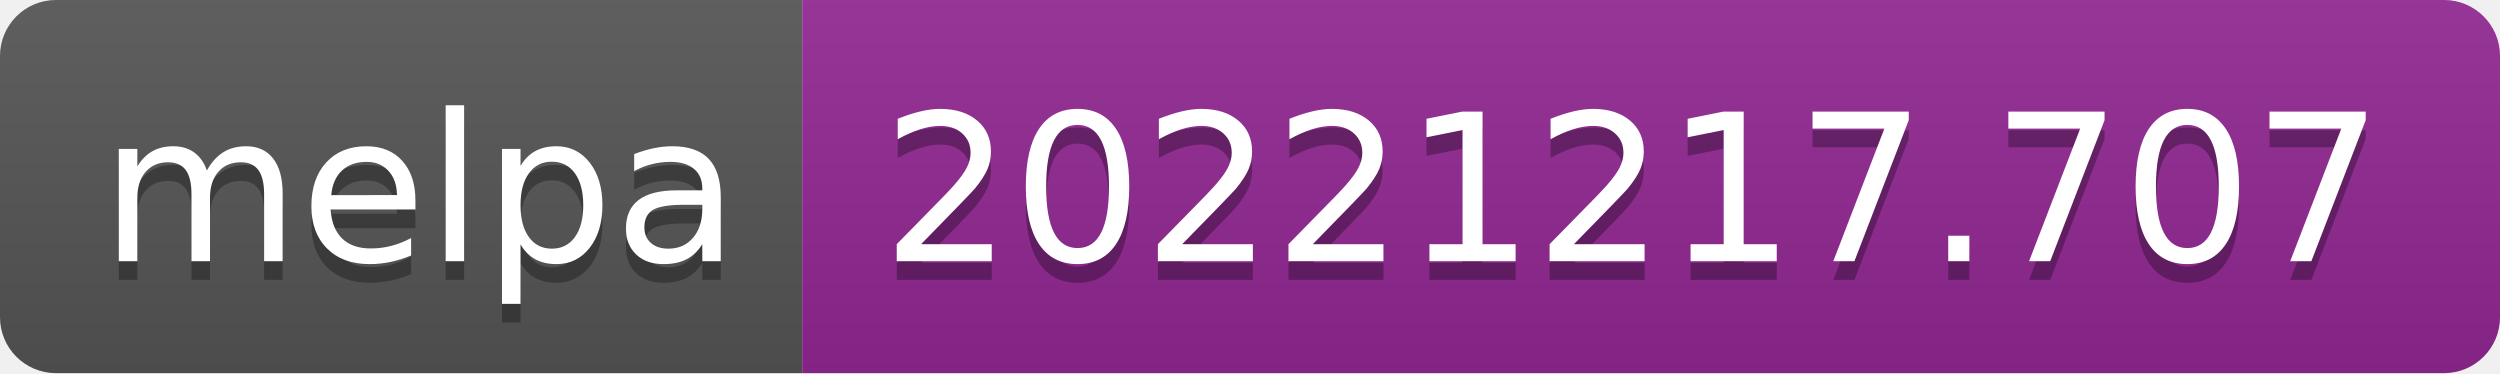
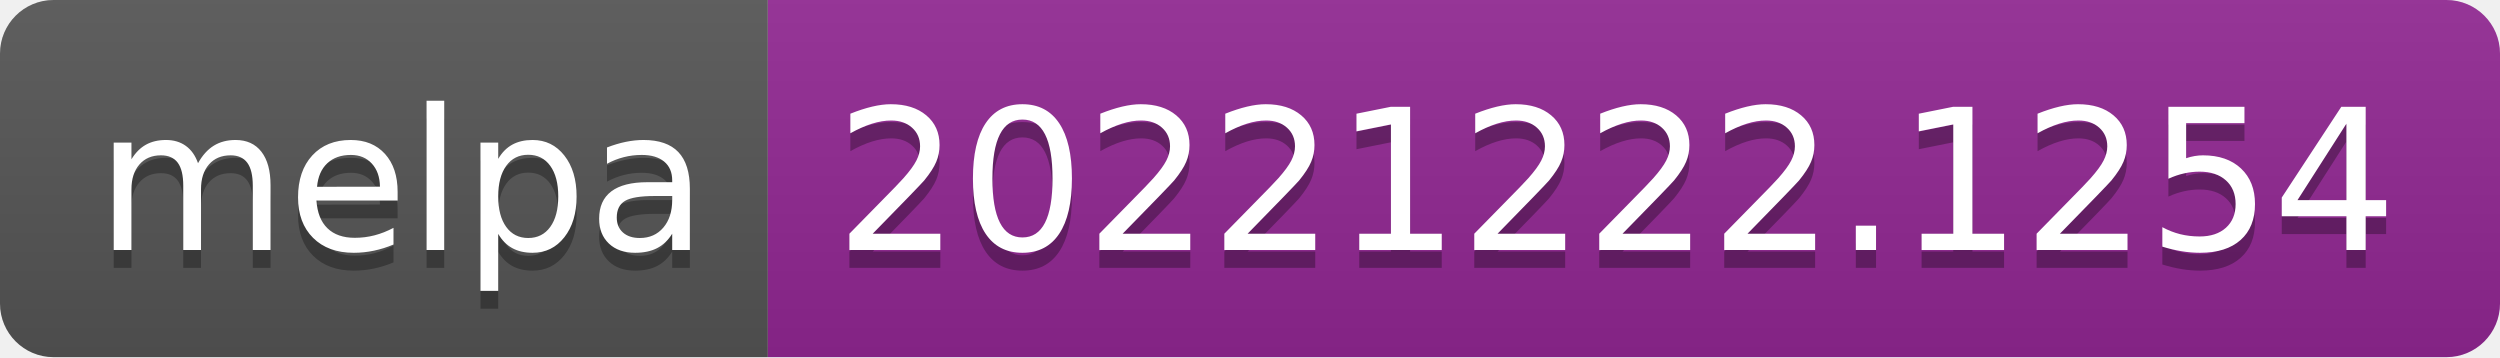
- <svg xmlns="http://www.w3.org/2000/svg" width="134" height="20" role="img" aria-label="melpa: 20221217.707">
+ <svg xmlns="http://www.w3.org/2000/svg" width="140" height="20" role="img" aria-label="melpa: 20221222.1254">
  <linearGradient id="s" x2="0" y2="100%">
    <stop offset="0" stop-color="#bbb" stop-opacity=".1" />
    <stop offset="1" stop-opacity=".1" />
  </linearGradient>
  <clipPath id="r">
-     <rect width="134" height="20" rx="3" fill="#fff" />
+     <rect width="140" height="20" rx="3" fill="#fff" />
  </clipPath>
  <g clip-path="url(#r)">
    <rect width="43" height="20" fill="#555" />
-     <rect x="43" width="91" height="20" fill="#922793" />
-     <rect width="134" height="20" fill="url(#s)" />
+     <rect x="43" width="97" height="20" fill="#922793" />
+     <rect width="140" height="20" fill="url(#s)" />
  </g>
  <g fill="#fff" text-anchor="middle" font-family="Verdana,Geneva,DejaVu Sans,sans-serif" text-rendering="geometricPrecision" font-size="110">
    <text aria-hidden="true" x="225" y="150" fill="#010101" fill-opacity=".3" transform="scale(.1)" textLength="330">melpa</text>
    <text x="225" y="140" transform="scale(.1)" fill="#fff" textLength="330">melpa</text>
-     <text aria-hidden="true" x="875" y="150" fill="#010101" fill-opacity=".3" transform="scale(.1)" textLength="810">20221217.707</text>
-     <text x="875" y="140" transform="scale(.1)" fill="#fff" textLength="810">20221217.707</text>
+     <text aria-hidden="true" x="905" y="150" fill="#010101" fill-opacity=".3" transform="scale(.1)" textLength="870">20221222.1254</text>
+     <text x="905" y="140" transform="scale(.1)" fill="#fff" textLength="870">20221222.1254</text>
  </g>
</svg>
